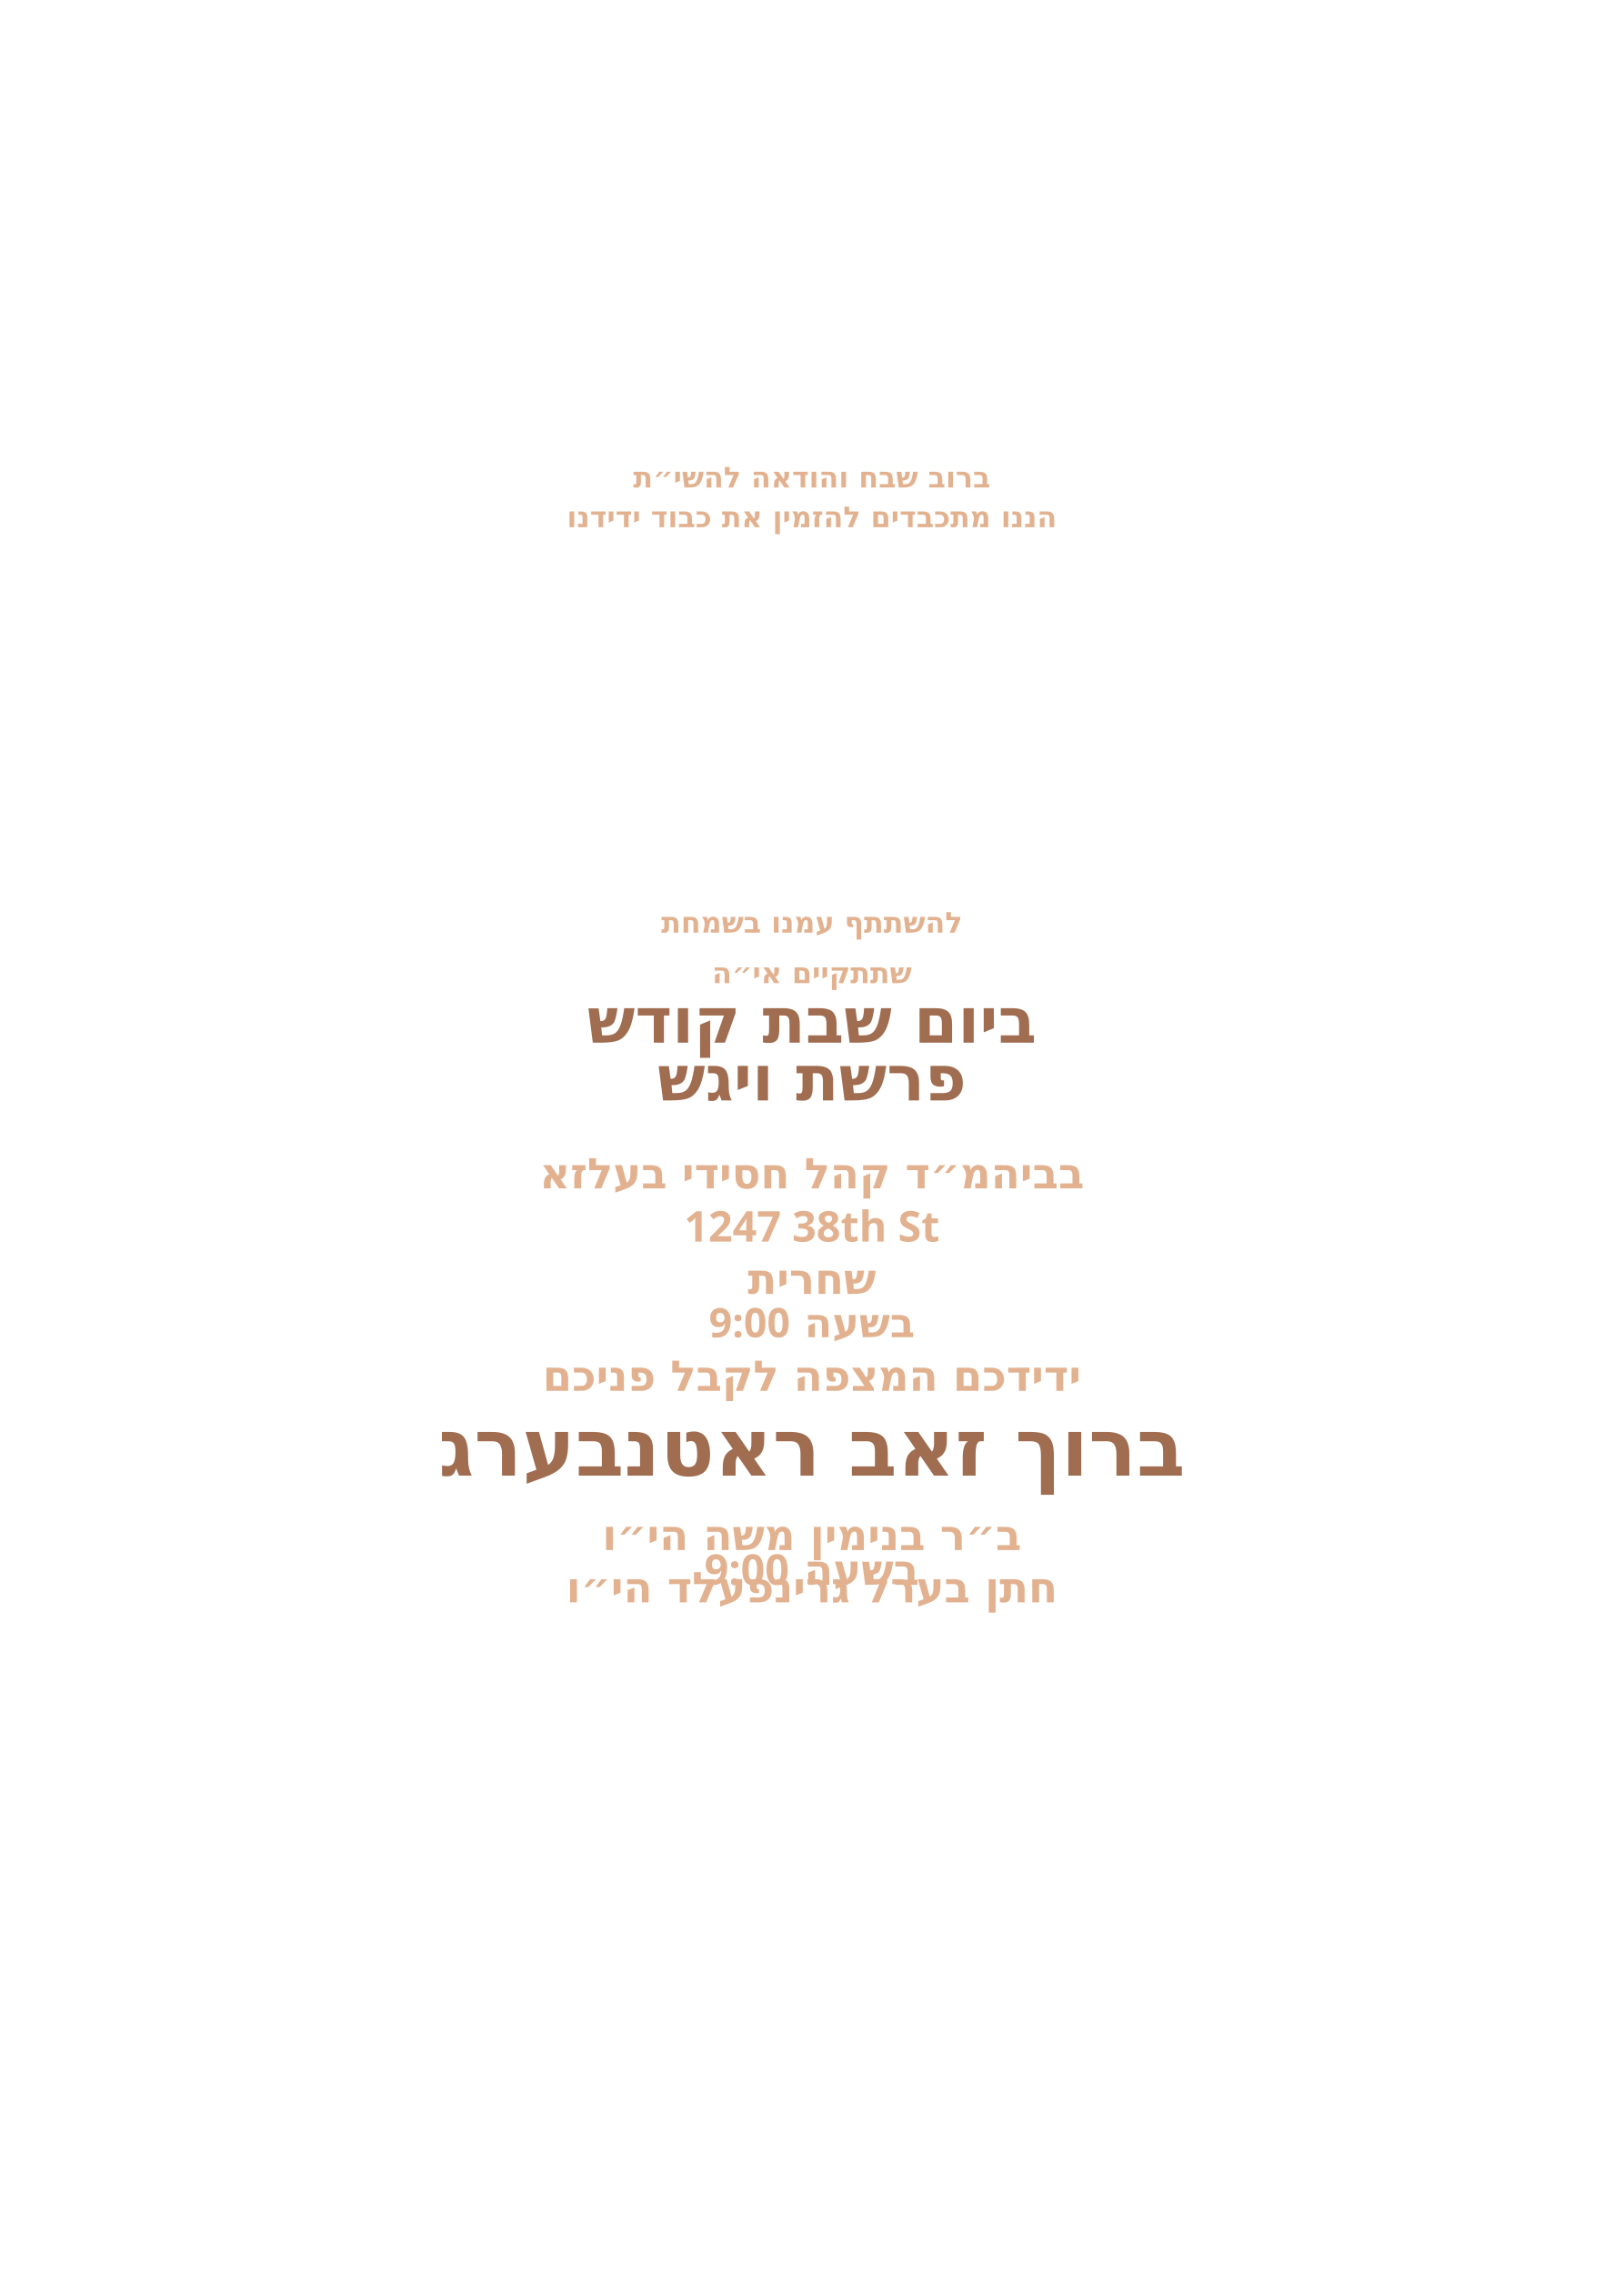
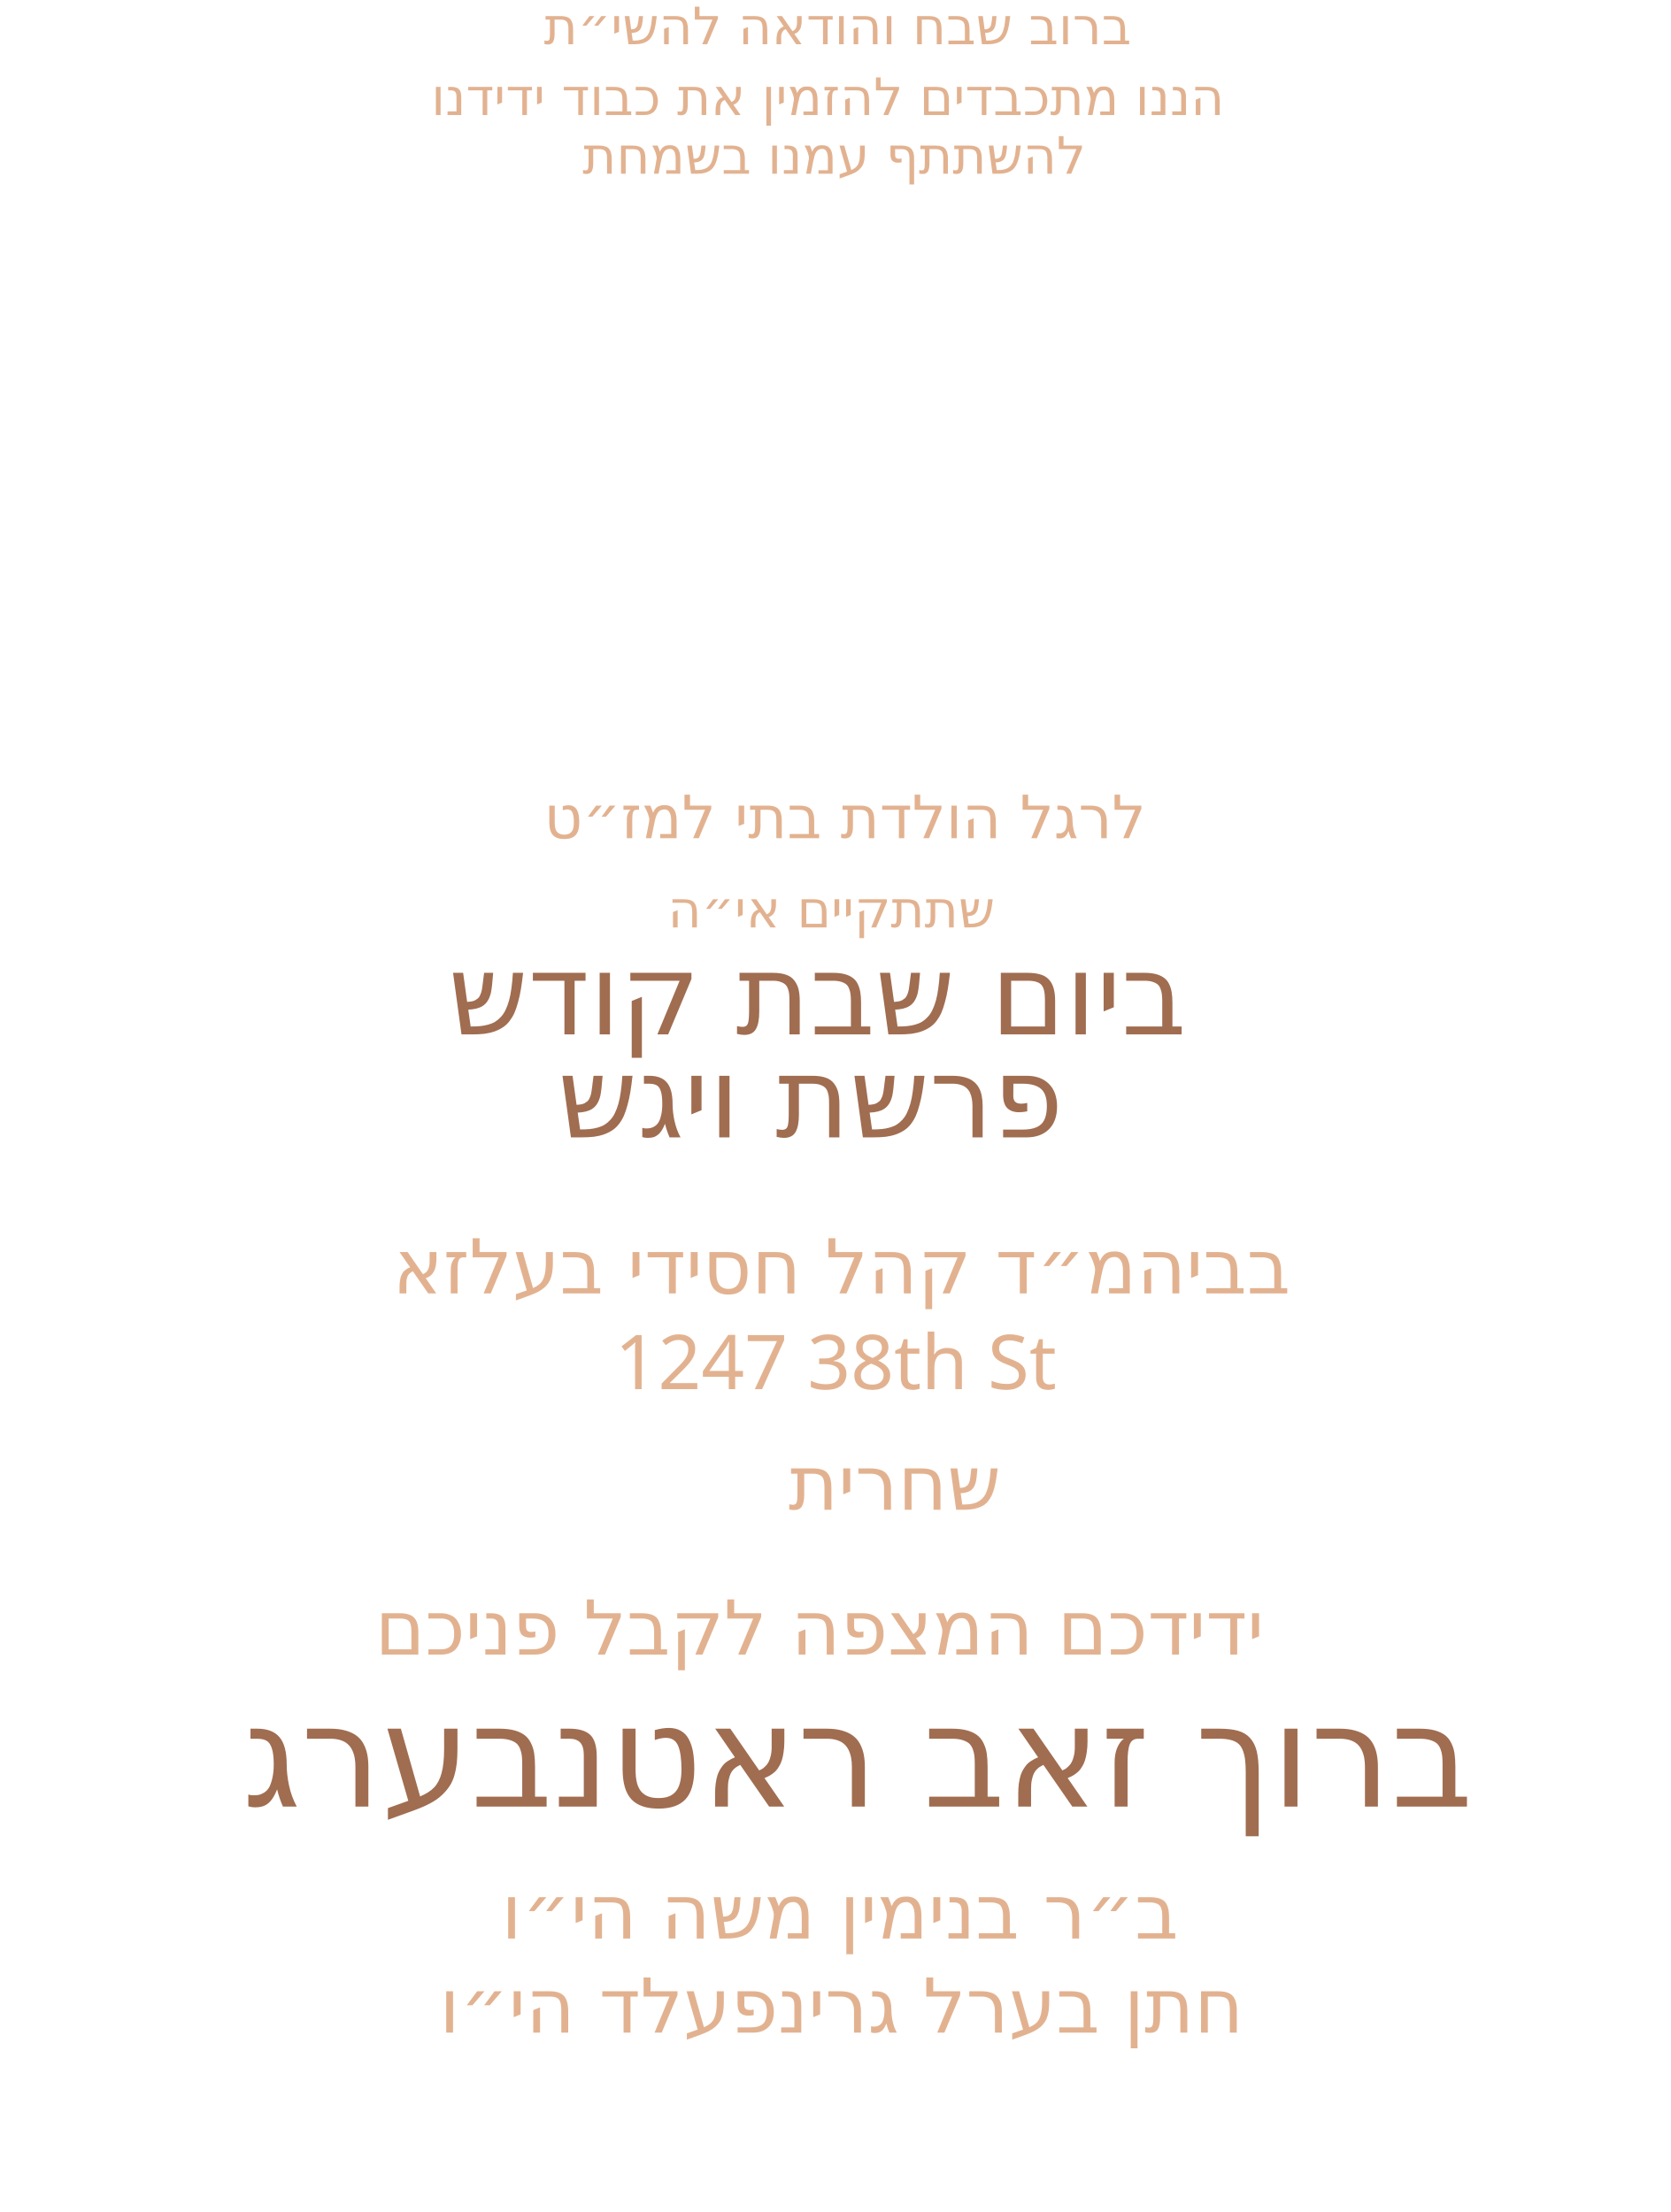
- <svg xmlns="http://www.w3.org/2000/svg" id="Layer_1" data-name="Layer 1" viewBox="0 0 360 504">
-   <g id="father_line_2*">
-     <text transform="translate(180 355.3)" fill="#e2b290" font-family="Heebo" font-weight="700" font-size="9.4" text-anchor="middle">
+ <svg xmlns="http://www.w3.org/2000/svg" id="Layer_1" data-name="Layer 1" viewBox="0 0 207.6 275">
+   <g id="_חתן_בערל_גרינפעלד_הי_וו_" data-name="* חתן בערל גרינפעלד הי״וו ">
+     <text transform="translate(54.6 252.7)" fill="#e2b290" font-family="'Heebo_748.000wght', Heebo" font-size="9.4" font-variation-settings="'wght' 748">
      <tspan x="0" y="0">חתן בערל גרינפעלד הי״ו</tspan>
    </text>
  </g>
-   <g id="father_line_1*">
-     <text transform="translate(180 343.7)" fill="#e2b290" font-family="Heebo" font-weight="700" font-size="9.4" text-anchor="middle">
+   <g id="_ב_ר_בנימין_משה_הי_וו_" data-name="* ב״ר בנימין משה הי״וו ">
+     <text transform="translate(62.3 241)" fill="#e2b290" font-family="'Heebo_748.000wght', Heebo" font-size="9.4" font-variation-settings="'wght' 748">
      <tspan x="0" y="0">ב״ר בנימין משה הי״ו</tspan>
    </text>
  </g>
-   <g id="host_name*">
-     <text transform="translate(180 327.2)" fill="#a06d51" font-family="Heebo" font-weight="700" font-size="17.7" text-anchor="middle">
+   <g id="_מרדכי_זאב_ראטה" data-name="* מרדכי זאב ראטה">
+     <text transform="translate(30.1 224.6)" fill="#a06d51" font-family="'Heebo_748.000wght', Heebo" font-size="17.7" font-variation-settings="'wght' 748">
      <tspan x="0" y="0">ברוך זאב ראטנבערג</tspan>
    </text>
  </g>
-   <g id="closing*">
-     <text transform="translate(180 308.4)" fill="#e2b290" font-family="Heebo" font-weight="700" font-size="9.4" text-anchor="middle">
+   <g id="_ידידכם_המצפה_לקבל_פניכם" data-name=" ידידכם המצפה לקבל פניכם">
+     <text transform="translate(46.6 205.7)" fill="#e2b290" font-family="'Heebo_748.000wght', Heebo" font-size="9.4" font-variation-settings="'wght' 748">
      <tspan x="0" y="0">ידידכם המצפה לקבל פניכם</tspan>
+       <tspan x="112.2" y="0"> </tspan>
    </text>
  </g>
-   <g id="shacharis*">
-     <text transform="translate(180 286.9)" fill="#e2b290" font-family="Heebo" font-weight="700" font-size="9.4" text-anchor="middle">
-       <tspan x="0" y="0">שחרית</tspan>
+   <g id="_1247_38th_St_" data-name="1247 38th St *">
+     <text transform="translate(98 187.7)" fill="#e2b290" font-family="'Heebo_748.000wght', Heebo" font-size="9.4" font-variation-settings="'wght' 748">
+       <tspan x="0" y="0">שחרית </tspan>
    </text>
  </g>
-   <g id="address*">
-     <text transform="translate(180 275.3)" fill="#e2b290" font-family="Heebo" font-weight="700" font-size="9.4" text-anchor="middle">
+   <g id="_1247_38th_St_-2" data-name="1247 38th St *">
+     <text transform="translate(76.4 172.7)" fill="#e2b290" font-family="'Heebo_748.000wght', Heebo" font-size="9.4" font-variation-settings="'wght' 748">
      <tspan x="0" y="0">1247 38th St</tspan>
    </text>
  </g>
-   <g id="hall*">
-     <text transform="translate(180 263.5)" fill="#e2b290" font-family="Heebo" font-weight="700" font-size="9.4" text-anchor="middle">
+   <g id="_בביהמ_ד_קהל_חסידי_בעלזא" data-name="* בביהמ״ד קהל חסידי בעלזא">
+     <text transform="translate(48.8 160.8)" fill="#e2b290" font-family="'Heebo_748.000wght', Heebo" font-size="9.4" font-variation-settings="'wght' 748">
      <tspan x="0" y="0">בביהמ״ד קהל חסידי בעלזא</tspan>
+       <tspan x="110.1" y="0"> </tspan>
    </text>
  </g>
-   <g id="parsha*">
-     <text transform="translate(180 244)" fill="#a06d51" font-family="Heebo" font-weight="700" font-size="14" text-anchor="middle">
+   <g id="_בליל_ג_פרשת_שמות" data-name=" * בליל ג׳ פרשת שמות">
+     <text transform="translate(69.3 141.4)" fill="#a06d51" font-family="'Heebo_748.000wght', Heebo" font-size="14" font-variation-settings="'wght' 748">
      <tspan x="0" y="0">פרשת ויגש</tspan>
    </text>
  </g>
-   <g id="day*">
-     <text transform="translate(180 231.2)" fill="#a06d51" font-family="Heebo" font-weight="700" font-size="14" text-anchor="middle">
+   <g id="_בליל_ג_פרשת_שמות-2" data-name=" * בליל ג׳ פרשת שמות">
+     <text transform="translate(55.7 128.6)" fill="#a06d51" font-family="'Heebo_748.000wght', Heebo" font-size="14" font-variation-settings="'wght' 748">
      <tspan x="0" y="0">ביום שבת קודש</tspan>
+       <tspan x="96.1" y="0"> </tspan>
    </text>
  </g>
-   <g id="text6">
-     <text transform="translate(180 218)" fill="#e2b290" font-family="Heebo" font-weight="700" font-size="6.4" text-anchor="middle">
-       <tspan x="0" y="0">שתתקיים אי״ה</tspan>
-     </text>
-   </g>
-   <g id="text5">
-     <text fill="#e2b290" font-family="Heebo" font-weight="700" font-size="6.4" text-anchor="middle" transform="">
-       <tspan x="180" y="206.8">להשתתף עמנו בשמחת</tspan>
-     </text>
-   </g>
-   <g id="text4">
-     <text transform="translate(180 116.9)" fill="#e2b290" font-family="Heebo" font-weight="700" font-size="6.4" text-anchor="middle">
-       <tspan x="0" y="0">הננו מתכבדים להזמין את כבוד ידידנו</tspan>
-     </text>
-   </g>
-   <g id="text3">
-     <text transform="translate(180 108.1)" fill="#e2b290" font-family="Heebo" font-weight="700" font-size="6.4" text-anchor="middle">
-       <tspan x="0" y="0">ברוב שבח והודאה להשי״ת</tspan>
-     </text>
-   </g>
-   <g id="text2">
-     <text transform="translate(180 296.5)" fill="#e2b290" font-family="Heebo" font-weight="700" font-size="9" text-anchor="middle">
-       <tspan x="0" y="0">בשעה 9:00</tspan>
-     </text>
-   </g>
-   <g id="shachrit_time">
-     <text font-family="Heebo" font-size="9.4" font-weight="700" fill="#e2b290" text-anchor="middle" transform="translate(180 351.4)">
-       <tspan x="0">בשעה 9:00</tspan>
-     </text>
-   </g>
+   <text transform="translate(83 115.3)" fill="#e2b290" font-family="'Heebo_748.000wght', Heebo" font-size="6.4" font-variation-settings="'wght' 748">
+     <tspan x="0" y="0">שתתקיים אי״ה</tspan>
+   </text>
+   <text fill="#e2b290" font-family="'Heebo_748.000wght', Heebo" font-size="7.4" font-variation-settings="'wght' 748">
+     <tspan x="67.6" y="104.2">לרגל הולדת בתי למז״ט</tspan>
+   </text>
+   <text transform="translate(72.4 21.6)" fill="#e2b290" font-family="'Heebo_748.000wght', Heebo" font-size="6.4" font-variation-settings="'wght' 748">
+     <tspan x="0" y="0">להשתתף עמנו בשמחת</tspan>
+   </text>
+   <text transform="translate(53.6 14.3)" fill="#e2b290" font-family="'Heebo_748.000wght', Heebo" font-size="6.4" font-variation-settings="'wght' 748">
+     <tspan x="0" y="0">הננו מתכבדים להזמין את כבוד ידידנו</tspan>
+   </text>
+   <text transform="translate(67.6 5.5)" fill="#e2b290" font-family="'Heebo_748.000wght', Heebo" font-size="6.4" font-variation-settings="'wght' 748">
+     <tspan x="0" y="0">ברוב שבח והודאה להשי״ת</tspan>
+   </text>
</svg>
